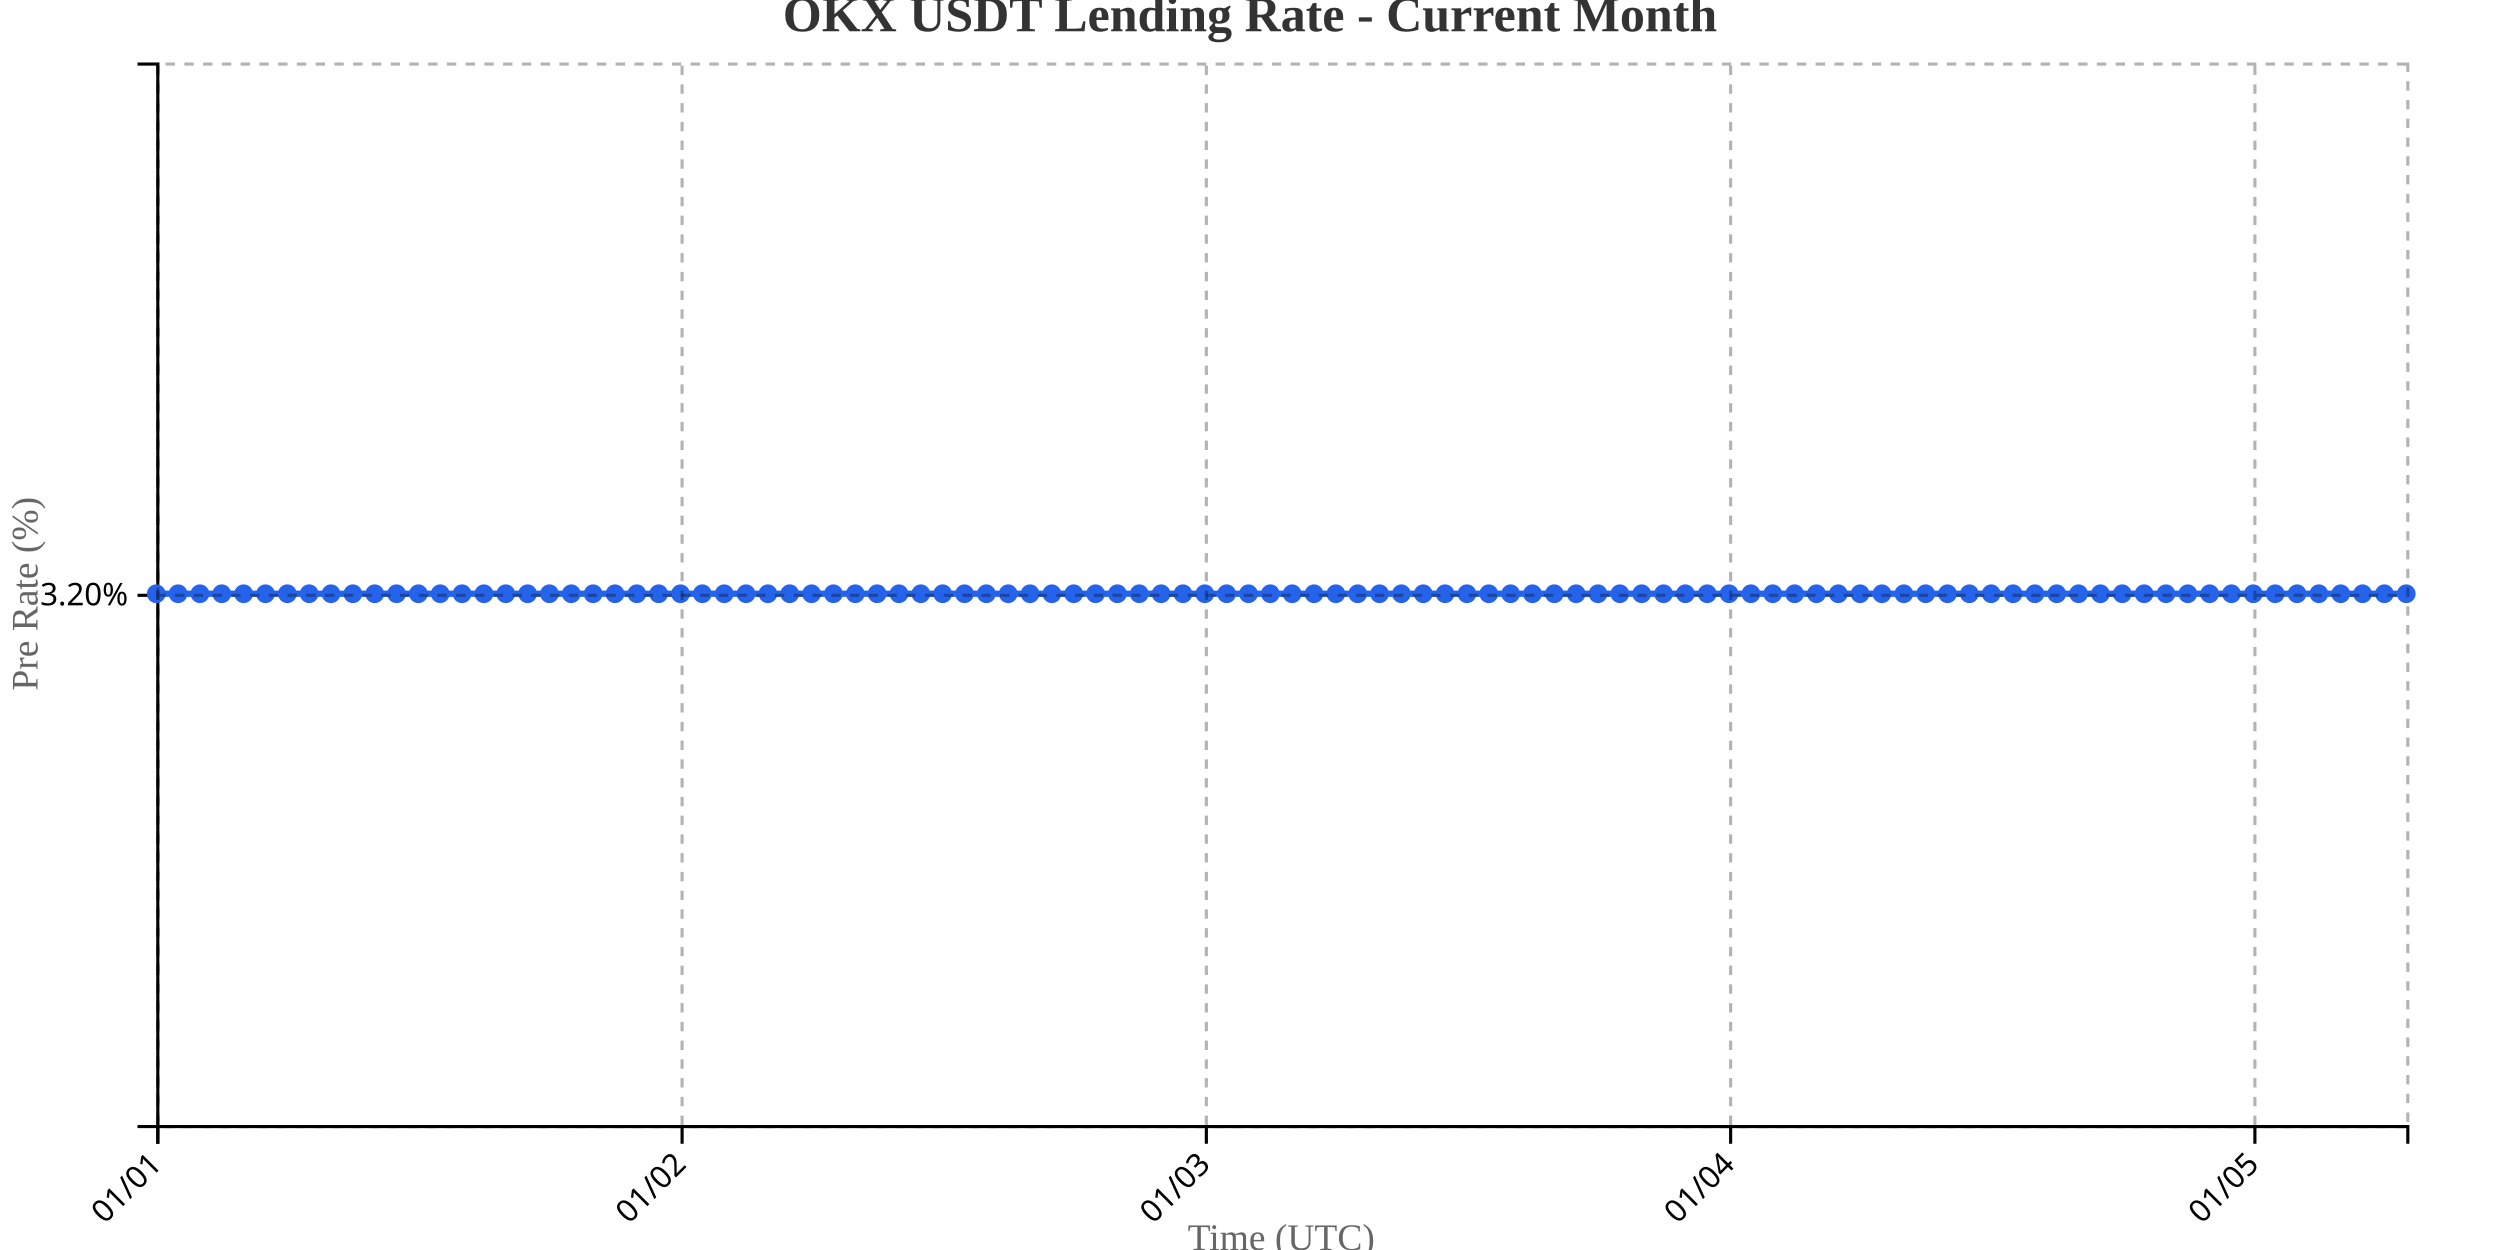
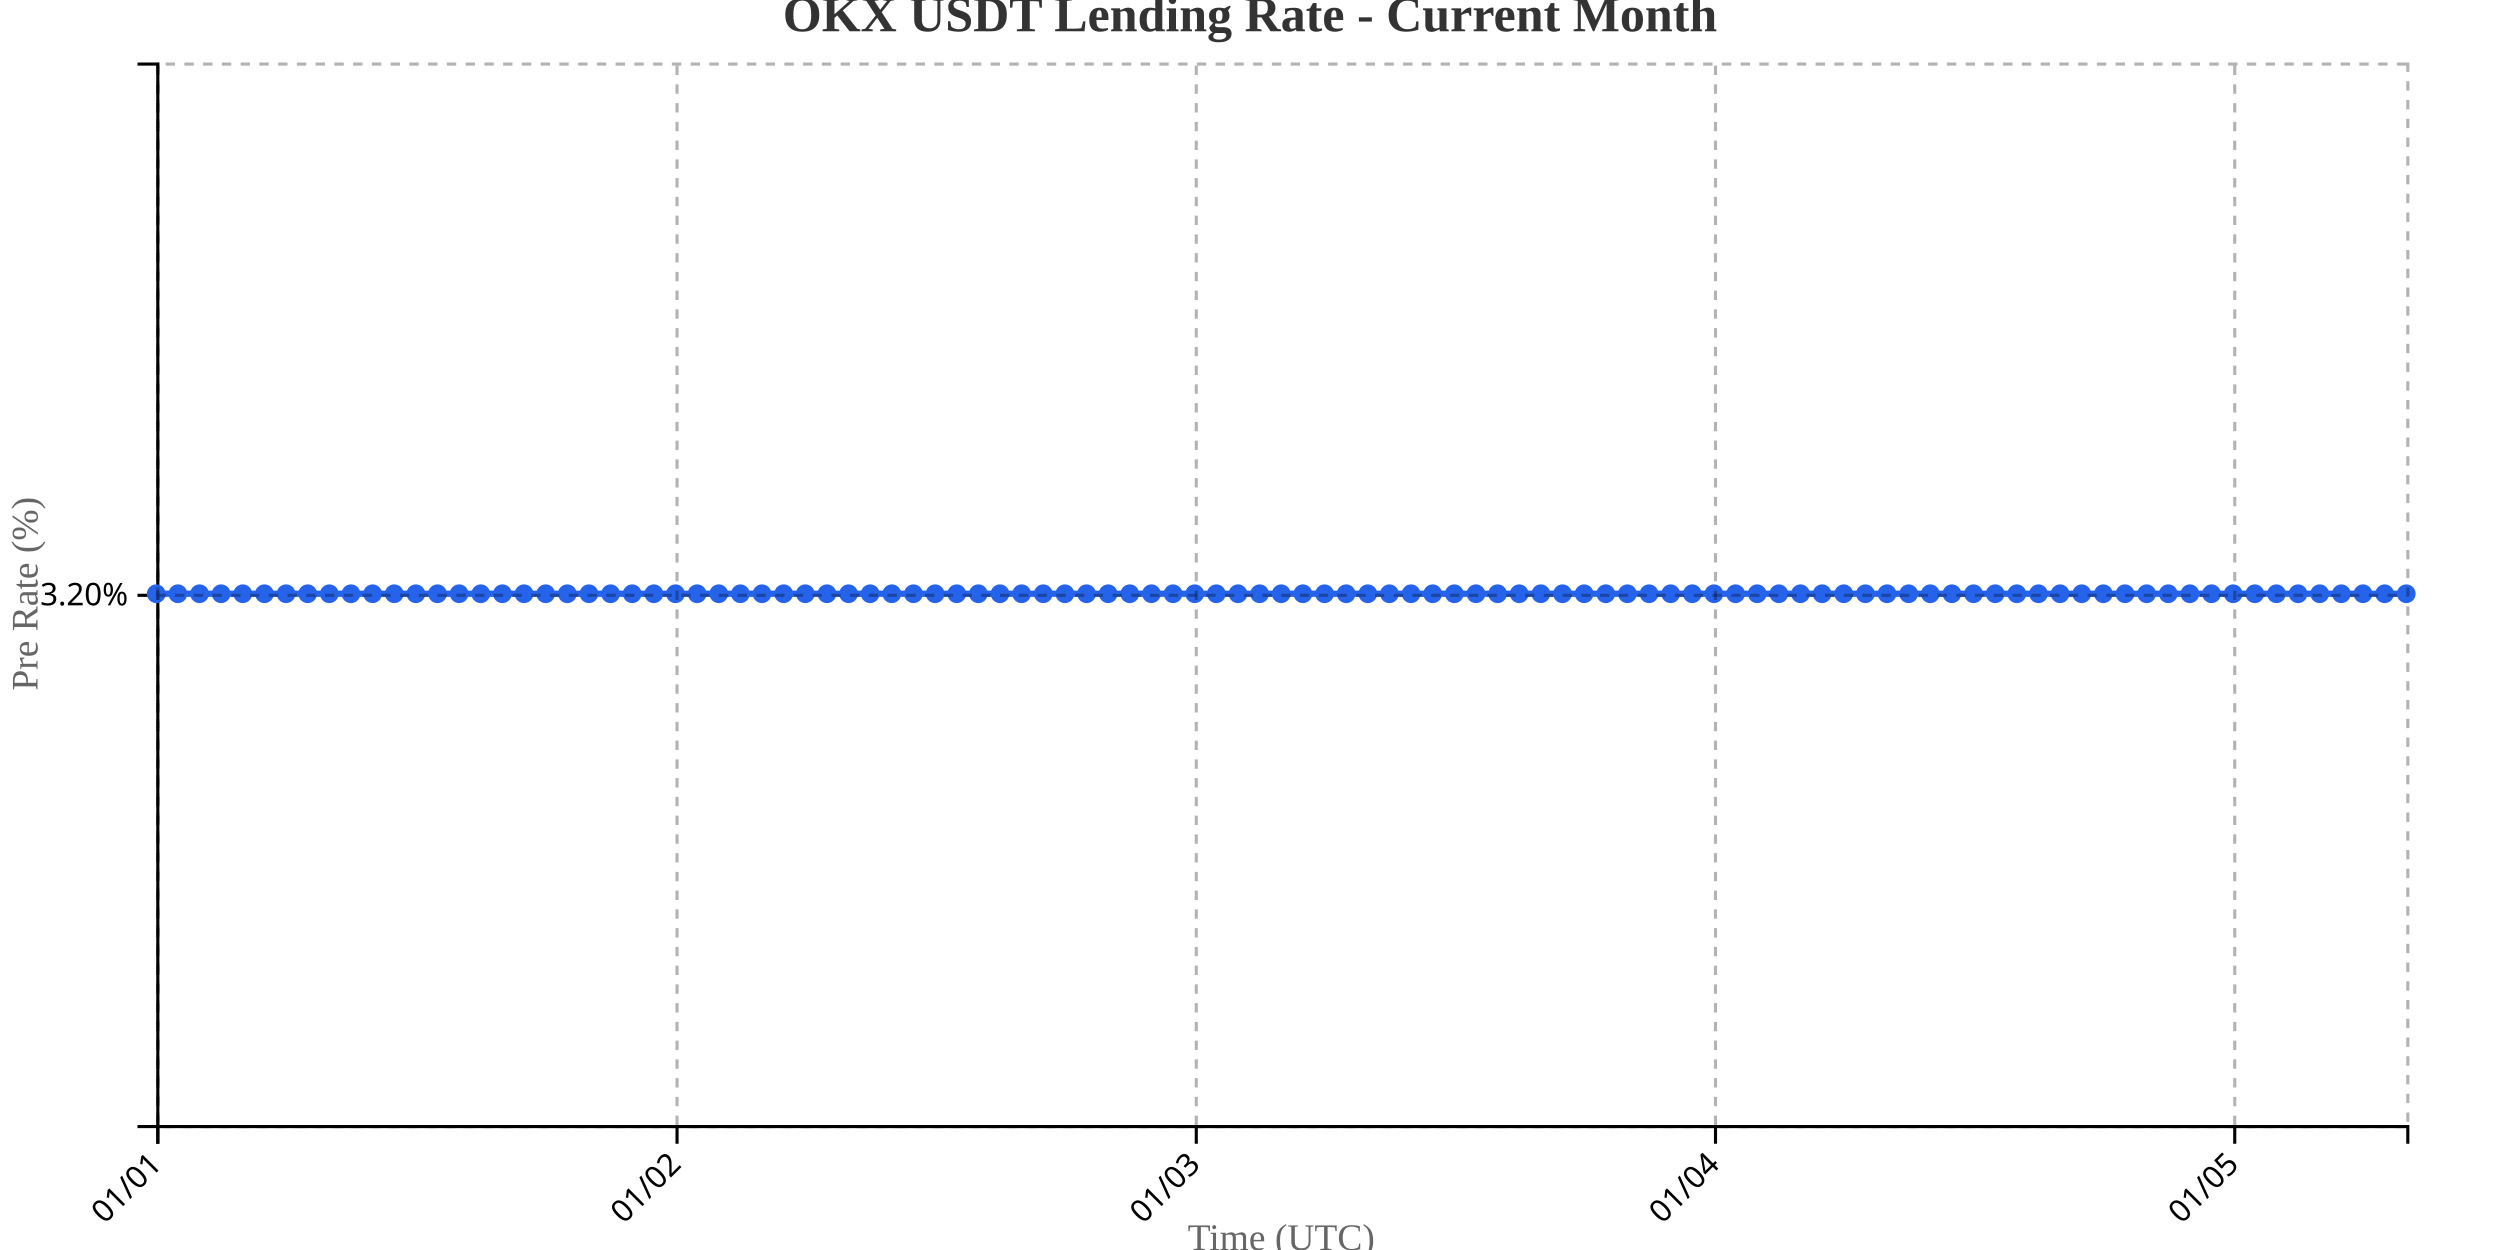
<svg xmlns="http://www.w3.org/2000/svg" width="800" height="400">
  <g transform="translate(50,20)">
    <g transform="translate(0,340)" fill="none" font-size="10" font-family="sans-serif" text-anchor="middle">
      <path class="domain" stroke="currentColor" d="M0.5,6V0.5H720.5V6" />
      <g class="tick" opacity="1" transform="translate(0.5,0)">
        <line stroke="currentColor" y2="6" />
        <text fill="currentColor" y="9" dy=".15em" style="text-anchor: end;" dx="-.8em" transform="rotate(-45)">01/01</text>
      </g>
-       <g class="tick" opacity="1" transform="translate(168.267,0)">
+       <g class="tick" opacity="1" transform="translate(166.6538,0)">
        <line stroke="currentColor" y2="6" />
        <text fill="currentColor" y="9" dy=".15em" style="text-anchor: end;" dx="-.8em" transform="rotate(-45)">01/02</text>
      </g>
-       <g class="tick" opacity="1" transform="translate(336.034,0)">
+       <g class="tick" opacity="1" transform="translate(332.8077,0)">
        <line stroke="currentColor" y2="6" />
        <text fill="currentColor" y="9" dy=".15em" style="text-anchor: end;" dx="-.8em" transform="rotate(-45)">01/03</text>
      </g>
-       <g class="tick" opacity="1" transform="translate(503.801,0)">
+       <g class="tick" opacity="1" transform="translate(498.9615,0)">
        <line stroke="currentColor" y2="6" />
        <text fill="currentColor" y="9" dy=".15em" style="text-anchor: end;" dx="-.8em" transform="rotate(-45)">01/04</text>
      </g>
-       <g class="tick" opacity="1" transform="translate(671.568,0)">
+       <g class="tick" opacity="1" transform="translate(665.1154,0)">
        <line stroke="currentColor" y2="6" />
        <text fill="currentColor" y="9" dy=".15em" style="text-anchor: end;" dx="-.8em" transform="rotate(-45)">01/05</text>
      </g>
    </g>
    <g fill="none" font-size="10" font-family="sans-serif" text-anchor="end">
      <path class="domain" stroke="currentColor" d="M-6,340.5H0.5V0.5H-6" />
      <g class="tick" opacity="1" transform="translate(0,170.5)">
        <line stroke="currentColor" x2="-6" />
        <text fill="currentColor" x="-9" dy="0.32em">3.20%</text>
      </g>
    </g>
    <text transform="rotate(-90)" y="-50" x="-170" dy="1em" style="text-anchor: middle; font-size: 12px; fill: #666;">Pre Rate (%)</text>
    <text transform="translate(360, 380)" style="text-anchor: middle; font-size: 12px; fill: #666;">Time (UTC)</text>
-     <path fill="none" stroke="#2563eb" stroke-width="2" d="M0,170C2.33,170,4.66,170,6.99,170C9.32,170,11.65,170,13.981,170C16.311,170,18.641,170,20.971,170C23.301,170,25.631,170,27.961,170C30.291,170,32.621,170,34.951,170C37.282,170,39.612,170,41.942,170C44.272,170,46.602,170,48.932,170C51.262,170,53.592,170,55.922,170C58.252,170,60.583,170,62.913,170C65.243,170,67.573,170,69.903,170C72.233,170,74.563,170,76.893,170C79.223,170,81.553,170,83.883,170C86.214,170,88.544,170,90.874,170C93.204,170,95.534,170,97.864,170C100.194,170,102.524,170,104.854,170C107.184,170,109.515,170,111.845,170C114.175,170,116.505,170,118.835,170C121.165,170,123.495,170,125.825,170C128.155,170,130.485,170,132.816,170C135.146,170,137.476,170,139.806,170C142.136,170,144.466,170,146.796,170C149.126,170,151.456,170,153.786,170C156.117,170,158.447,170,160.777,170C163.107,170,165.437,170,167.767,170C170.097,170,172.427,170,174.757,170C177.087,170,179.417,170,181.748,170C184.078,170,186.408,170,188.738,170C191.068,170,193.398,170,195.728,170C198.058,170,200.388,170,202.718,170C205.049,170,207.379,170,209.709,170C212.039,170,214.369,170,216.699,170C219.029,170,221.359,170,223.689,170C226.019,170,228.35,170,230.68,170C233.01,170,235.34,170,237.67,170C240,170,242.33,170,244.66,170C246.99,170,249.32,170,251.65,170C253.981,170,256.311,170,258.641,170C260.971,170,263.301,170,265.631,170C267.961,170,270.291,170,272.621,170C274.951,170,277.282,170,279.612,170C281.942,170,284.272,170,286.602,170C288.932,170,291.262,170,293.592,170C295.922,170,298.252,170,300.583,170C302.913,170,305.243,170,307.573,170C309.903,170,312.233,170,314.563,170C316.893,170,319.223,170,321.553,170C323.883,170,326.214,170,328.544,170C330.874,170,333.204,170,335.534,170C337.864,170,340.194,170,342.524,170C344.854,170,347.184,170,349.515,170C351.845,170,354.175,170,356.505,170C358.835,170,361.165,170,363.495,170C365.825,170,368.155,170,370.485,170C372.816,170,375.146,170,377.476,170C379.806,170,382.136,170,384.466,170C386.796,170,389.126,170,391.456,170C393.786,170,396.117,170,398.447,170C400.777,170,403.107,170,405.437,170C407.767,170,410.097,170,412.427,170C414.757,170,417.087,170,419.417,170C421.748,170,424.078,170,426.408,170C428.738,170,431.068,170,433.398,170C435.728,170,438.058,170,440.388,170C442.718,170,445.049,170,447.379,170C449.709,170,452.039,170,454.369,170C456.699,170,459.029,170,461.359,170C463.689,170,466.019,170,468.35,170C470.68,170,473.01,170,475.34,170C477.67,170,480,170,482.33,170C484.66,170,486.99,170,489.32,170C491.65,170,493.981,170,496.311,170C498.641,170,500.971,170,503.301,170C505.631,170,507.961,170,510.291,170C512.621,170,514.951,170,517.282,170C519.612,170,521.942,170,524.272,170C526.602,170,528.932,170,531.262,170C533.592,170,535.922,170,538.252,170C540.583,170,542.913,170,545.243,170C547.573,170,549.903,170,552.233,170C554.563,170,556.893,170,559.223,170C561.553,170,563.883,170,566.214,170C568.544,170,570.874,170,573.204,170C575.534,170,577.864,170,580.194,170C582.524,170,584.854,170,587.184,170C589.515,170,591.845,170,594.175,170C596.505,170,598.835,170,601.165,170C603.495,170,605.825,170,608.155,170C610.485,170,612.816,170,615.146,170C617.476,170,619.806,170,622.136,170C624.466,170,626.796,170,629.126,170C631.456,170,633.786,170,636.117,170C638.447,170,640.777,170,643.107,170C645.437,170,647.767,170,650.097,170C652.427,170,654.757,170,657.087,170C659.417,170,661.748,170,664.078,170C666.408,170,668.738,170,671.068,170C673.398,170,675.728,170,678.058,170C680.388,170,682.718,170,685.049,170C687.379,170,689.709,170,692.039,170C694.369,170,696.699,170,699.029,170C701.359,170,703.689,170,706.019,170C708.35,170,710.68,170,713.01,170C715.34,170,717.67,170,720,170" />
+     <path fill="none" stroke="#2563eb" stroke-width="2" d="M0,170C2.308,170,4.615,170,6.923,170C9.231,170,11.538,170,13.846,170C16.154,170,18.462,170,20.769,170C23.077,170,25.385,170,27.692,170C30,170,32.308,170,34.615,170C36.923,170,39.231,170,41.538,170C43.846,170,46.154,170,48.462,170C50.769,170,53.077,170,55.385,170C57.692,170,60,170,62.308,170C64.615,170,66.923,170,69.231,170C71.538,170,73.846,170,76.154,170C78.462,170,80.769,170,83.077,170C85.385,170,87.692,170,90,170C92.308,170,94.615,170,96.923,170C99.231,170,101.538,170,103.846,170C106.154,170,108.462,170,110.769,170C113.077,170,115.385,170,117.692,170C120,170,122.308,170,124.615,170C126.923,170,129.231,170,131.538,170C133.846,170,136.154,170,138.462,170C140.769,170,143.077,170,145.385,170C147.692,170,150,170,152.308,170C154.615,170,156.923,170,159.231,170C161.538,170,163.846,170,166.154,170C168.462,170,170.769,170,173.077,170C175.385,170,177.692,170,180,170C182.308,170,184.615,170,186.923,170C189.231,170,191.538,170,193.846,170C196.154,170,198.462,170,200.769,170C203.077,170,205.385,170,207.692,170C210,170,212.308,170,214.615,170C216.923,170,219.231,170,221.538,170C223.846,170,226.154,170,228.462,170C230.769,170,233.077,170,235.385,170C237.692,170,240,170,242.308,170C244.615,170,246.923,170,249.231,170C251.538,170,253.846,170,256.154,170C258.462,170,260.769,170,263.077,170C265.385,170,267.692,170,270,170C272.308,170,274.615,170,276.923,170C279.231,170,281.538,170,283.846,170C286.154,170,288.462,170,290.769,170C293.077,170,295.385,170,297.692,170C300,170,302.308,170,304.615,170C306.923,170,309.231,170,311.538,170C313.846,170,316.154,170,318.462,170C320.769,170,323.077,170,325.385,170C327.692,170,330,170,332.308,170C334.615,170,336.923,170,339.231,170C341.538,170,343.846,170,346.154,170C348.462,170,350.769,170,353.077,170C355.385,170,357.692,170,360,170C362.308,170,364.615,170,366.923,170C369.231,170,371.538,170,373.846,170C376.154,170,378.462,170,380.769,170C383.077,170,385.385,170,387.692,170C390,170,392.308,170,394.615,170C396.923,170,399.231,170,401.538,170C403.846,170,406.154,170,408.462,170C410.769,170,413.077,170,415.385,170C417.692,170,420,170,422.308,170C424.615,170,426.923,170,429.231,170C431.538,170,433.846,170,436.154,170C438.462,170,440.769,170,443.077,170C445.385,170,447.692,170,450,170C452.308,170,454.615,170,456.923,170C459.231,170,461.538,170,463.846,170C466.154,170,468.462,170,470.769,170C473.077,170,475.385,170,477.692,170C480,170,482.308,170,484.615,170C486.923,170,489.231,170,491.538,170C493.846,170,496.154,170,498.462,170C500.769,170,503.077,170,505.385,170C507.692,170,510,170,512.308,170C514.615,170,516.923,170,519.231,170C521.538,170,523.846,170,526.154,170C528.462,170,530.769,170,533.077,170C535.385,170,537.692,170,540,170C542.308,170,544.615,170,546.923,170C549.231,170,551.538,170,553.846,170C556.154,170,558.462,170,560.769,170C563.077,170,565.385,170,567.692,170C570,170,572.308,170,574.615,170C576.923,170,579.231,170,581.538,170C583.846,170,586.154,170,588.462,170C590.769,170,593.077,170,595.385,170C597.692,170,600,170,602.308,170C604.615,170,606.923,170,609.231,170C611.538,170,613.846,170,616.154,170C618.462,170,620.769,170,623.077,170C625.385,170,627.692,170,630,170C632.308,170,634.615,170,636.923,170C639.231,170,641.538,170,643.846,170C646.154,170,648.462,170,650.769,170C653.077,170,655.385,170,657.692,170C660,170,662.308,170,664.615,170C666.923,170,669.231,170,671.538,170C673.846,170,676.154,170,678.462,170C680.769,170,683.077,170,685.385,170C687.692,170,690,170,692.308,170C694.615,170,696.923,170,699.231,170C701.538,170,703.846,170,706.154,170C708.462,170,710.769,170,713.077,170C715.385,170,717.692,170,720,170" />
    <circle class="dot" cx="0" cy="170" r="3" fill="#2563eb" />
-     <circle class="dot" cx="6.99" cy="170" r="3" fill="#2563eb" />
-     <circle class="dot" cx="13.981" cy="170" r="3" fill="#2563eb" />
-     <circle class="dot" cx="20.971" cy="170" r="3" fill="#2563eb" />
-     <circle class="dot" cx="27.961" cy="170" r="3" fill="#2563eb" />
-     <circle class="dot" cx="34.951" cy="170" r="3" fill="#2563eb" />
-     <circle class="dot" cx="41.942" cy="170" r="3" fill="#2563eb" />
-     <circle class="dot" cx="48.932" cy="170" r="3" fill="#2563eb" />
-     <circle class="dot" cx="55.922" cy="170" r="3" fill="#2563eb" />
-     <circle class="dot" cx="62.913" cy="170" r="3" fill="#2563eb" />
-     <circle class="dot" cx="69.903" cy="170" r="3" fill="#2563eb" />
-     <circle class="dot" cx="76.893" cy="170" r="3" fill="#2563eb" />
-     <circle class="dot" cx="83.883" cy="170" r="3" fill="#2563eb" />
-     <circle class="dot" cx="90.874" cy="170" r="3" fill="#2563eb" />
-     <circle class="dot" cx="97.864" cy="170" r="3" fill="#2563eb" />
-     <circle class="dot" cx="104.854" cy="170" r="3" fill="#2563eb" />
-     <circle class="dot" cx="111.845" cy="170" r="3" fill="#2563eb" />
-     <circle class="dot" cx="118.835" cy="170" r="3" fill="#2563eb" />
-     <circle class="dot" cx="125.825" cy="170" r="3" fill="#2563eb" />
-     <circle class="dot" cx="132.816" cy="170" r="3" fill="#2563eb" />
-     <circle class="dot" cx="139.806" cy="170" r="3" fill="#2563eb" />
-     <circle class="dot" cx="146.796" cy="170" r="3" fill="#2563eb" />
-     <circle class="dot" cx="153.786" cy="170" r="3" fill="#2563eb" />
-     <circle class="dot" cx="160.777" cy="170" r="3" fill="#2563eb" />
-     <circle class="dot" cx="167.767" cy="170" r="3" fill="#2563eb" />
-     <circle class="dot" cx="174.757" cy="170" r="3" fill="#2563eb" />
-     <circle class="dot" cx="181.748" cy="170" r="3" fill="#2563eb" />
-     <circle class="dot" cx="188.738" cy="170" r="3" fill="#2563eb" />
-     <circle class="dot" cx="195.728" cy="170" r="3" fill="#2563eb" />
-     <circle class="dot" cx="202.718" cy="170" r="3" fill="#2563eb" />
-     <circle class="dot" cx="209.709" cy="170" r="3" fill="#2563eb" />
-     <circle class="dot" cx="216.699" cy="170" r="3" fill="#2563eb" />
-     <circle class="dot" cx="223.689" cy="170" r="3" fill="#2563eb" />
-     <circle class="dot" cx="230.68" cy="170" r="3" fill="#2563eb" />
-     <circle class="dot" cx="237.67" cy="170" r="3" fill="#2563eb" />
-     <circle class="dot" cx="244.66" cy="170" r="3" fill="#2563eb" />
-     <circle class="dot" cx="251.65" cy="170" r="3" fill="#2563eb" />
-     <circle class="dot" cx="258.641" cy="170" r="3" fill="#2563eb" />
-     <circle class="dot" cx="265.631" cy="170" r="3" fill="#2563eb" />
-     <circle class="dot" cx="272.621" cy="170" r="3" fill="#2563eb" />
-     <circle class="dot" cx="279.612" cy="170" r="3" fill="#2563eb" />
-     <circle class="dot" cx="286.602" cy="170" r="3" fill="#2563eb" />
-     <circle class="dot" cx="293.592" cy="170" r="3" fill="#2563eb" />
-     <circle class="dot" cx="300.583" cy="170" r="3" fill="#2563eb" />
-     <circle class="dot" cx="307.573" cy="170" r="3" fill="#2563eb" />
-     <circle class="dot" cx="314.563" cy="170" r="3" fill="#2563eb" />
-     <circle class="dot" cx="321.553" cy="170" r="3" fill="#2563eb" />
-     <circle class="dot" cx="328.544" cy="170" r="3" fill="#2563eb" />
-     <circle class="dot" cx="335.534" cy="170" r="3" fill="#2563eb" />
-     <circle class="dot" cx="342.524" cy="170" r="3" fill="#2563eb" />
-     <circle class="dot" cx="349.515" cy="170" r="3" fill="#2563eb" />
-     <circle class="dot" cx="356.505" cy="170" r="3" fill="#2563eb" />
-     <circle class="dot" cx="363.495" cy="170" r="3" fill="#2563eb" />
-     <circle class="dot" cx="370.485" cy="170" r="3" fill="#2563eb" />
-     <circle class="dot" cx="377.476" cy="170" r="3" fill="#2563eb" />
-     <circle class="dot" cx="384.466" cy="170" r="3" fill="#2563eb" />
-     <circle class="dot" cx="391.456" cy="170" r="3" fill="#2563eb" />
-     <circle class="dot" cx="398.447" cy="170" r="3" fill="#2563eb" />
-     <circle class="dot" cx="405.437" cy="170" r="3" fill="#2563eb" />
-     <circle class="dot" cx="412.427" cy="170" r="3" fill="#2563eb" />
-     <circle class="dot" cx="419.417" cy="170" r="3" fill="#2563eb" />
-     <circle class="dot" cx="426.408" cy="170" r="3" fill="#2563eb" />
-     <circle class="dot" cx="433.398" cy="170" r="3" fill="#2563eb" />
-     <circle class="dot" cx="440.388" cy="170" r="3" fill="#2563eb" />
-     <circle class="dot" cx="447.379" cy="170" r="3" fill="#2563eb" />
-     <circle class="dot" cx="454.369" cy="170" r="3" fill="#2563eb" />
-     <circle class="dot" cx="461.359" cy="170" r="3" fill="#2563eb" />
-     <circle class="dot" cx="468.35" cy="170" r="3" fill="#2563eb" />
-     <circle class="dot" cx="475.34" cy="170" r="3" fill="#2563eb" />
-     <circle class="dot" cx="482.33" cy="170" r="3" fill="#2563eb" />
-     <circle class="dot" cx="489.32" cy="170" r="3" fill="#2563eb" />
-     <circle class="dot" cx="496.311" cy="170" r="3" fill="#2563eb" />
-     <circle class="dot" cx="503.301" cy="170" r="3" fill="#2563eb" />
-     <circle class="dot" cx="510.291" cy="170" r="3" fill="#2563eb" />
-     <circle class="dot" cx="517.282" cy="170" r="3" fill="#2563eb" />
-     <circle class="dot" cx="524.272" cy="170" r="3" fill="#2563eb" />
-     <circle class="dot" cx="531.262" cy="170" r="3" fill="#2563eb" />
-     <circle class="dot" cx="538.252" cy="170" r="3" fill="#2563eb" />
-     <circle class="dot" cx="545.243" cy="170" r="3" fill="#2563eb" />
-     <circle class="dot" cx="552.233" cy="170" r="3" fill="#2563eb" />
-     <circle class="dot" cx="559.223" cy="170" r="3" fill="#2563eb" />
-     <circle class="dot" cx="566.214" cy="170" r="3" fill="#2563eb" />
-     <circle class="dot" cx="573.204" cy="170" r="3" fill="#2563eb" />
-     <circle class="dot" cx="580.194" cy="170" r="3" fill="#2563eb" />
-     <circle class="dot" cx="587.184" cy="170" r="3" fill="#2563eb" />
-     <circle class="dot" cx="594.175" cy="170" r="3" fill="#2563eb" />
-     <circle class="dot" cx="601.165" cy="170" r="3" fill="#2563eb" />
-     <circle class="dot" cx="608.155" cy="170" r="3" fill="#2563eb" />
-     <circle class="dot" cx="615.146" cy="170" r="3" fill="#2563eb" />
-     <circle class="dot" cx="622.136" cy="170" r="3" fill="#2563eb" />
-     <circle class="dot" cx="629.126" cy="170" r="3" fill="#2563eb" />
-     <circle class="dot" cx="636.117" cy="170" r="3" fill="#2563eb" />
-     <circle class="dot" cx="643.107" cy="170" r="3" fill="#2563eb" />
-     <circle class="dot" cx="650.097" cy="170" r="3" fill="#2563eb" />
-     <circle class="dot" cx="657.087" cy="170" r="3" fill="#2563eb" />
-     <circle class="dot" cx="664.078" cy="170" r="3" fill="#2563eb" />
-     <circle class="dot" cx="671.068" cy="170" r="3" fill="#2563eb" />
-     <circle class="dot" cx="678.058" cy="170" r="3" fill="#2563eb" />
-     <circle class="dot" cx="685.049" cy="170" r="3" fill="#2563eb" />
-     <circle class="dot" cx="692.039" cy="170" r="3" fill="#2563eb" />
-     <circle class="dot" cx="699.029" cy="170" r="3" fill="#2563eb" />
-     <circle class="dot" cx="706.019" cy="170" r="3" fill="#2563eb" />
-     <circle class="dot" cx="713.01" cy="170" r="3" fill="#2563eb" />
+     <circle class="dot" cx="6.923" cy="170" r="3" fill="#2563eb" />
+     <circle class="dot" cx="13.846" cy="170" r="3" fill="#2563eb" />
+     <circle class="dot" cx="20.769" cy="170" r="3" fill="#2563eb" />
+     <circle class="dot" cx="27.692" cy="170" r="3" fill="#2563eb" />
+     <circle class="dot" cx="34.615" cy="170" r="3" fill="#2563eb" />
+     <circle class="dot" cx="41.538" cy="170" r="3" fill="#2563eb" />
+     <circle class="dot" cx="48.462" cy="170" r="3" fill="#2563eb" />
+     <circle class="dot" cx="55.385" cy="170" r="3" fill="#2563eb" />
+     <circle class="dot" cx="62.308" cy="170" r="3" fill="#2563eb" />
+     <circle class="dot" cx="69.231" cy="170" r="3" fill="#2563eb" />
+     <circle class="dot" cx="76.154" cy="170" r="3" fill="#2563eb" />
+     <circle class="dot" cx="83.077" cy="170" r="3" fill="#2563eb" />
+     <circle class="dot" cx="90" cy="170" r="3" fill="#2563eb" />
+     <circle class="dot" cx="96.923" cy="170" r="3" fill="#2563eb" />
+     <circle class="dot" cx="103.846" cy="170" r="3" fill="#2563eb" />
+     <circle class="dot" cx="110.769" cy="170" r="3" fill="#2563eb" />
+     <circle class="dot" cx="117.692" cy="170" r="3" fill="#2563eb" />
+     <circle class="dot" cx="124.615" cy="170" r="3" fill="#2563eb" />
+     <circle class="dot" cx="131.538" cy="170" r="3" fill="#2563eb" />
+     <circle class="dot" cx="138.462" cy="170" r="3" fill="#2563eb" />
+     <circle class="dot" cx="145.385" cy="170" r="3" fill="#2563eb" />
+     <circle class="dot" cx="152.308" cy="170" r="3" fill="#2563eb" />
+     <circle class="dot" cx="159.231" cy="170" r="3" fill="#2563eb" />
+     <circle class="dot" cx="166.154" cy="170" r="3" fill="#2563eb" />
+     <circle class="dot" cx="173.077" cy="170" r="3" fill="#2563eb" />
+     <circle class="dot" cx="180" cy="170" r="3" fill="#2563eb" />
+     <circle class="dot" cx="186.923" cy="170" r="3" fill="#2563eb" />
+     <circle class="dot" cx="193.846" cy="170" r="3" fill="#2563eb" />
+     <circle class="dot" cx="200.769" cy="170" r="3" fill="#2563eb" />
+     <circle class="dot" cx="207.692" cy="170" r="3" fill="#2563eb" />
+     <circle class="dot" cx="214.615" cy="170" r="3" fill="#2563eb" />
+     <circle class="dot" cx="221.538" cy="170" r="3" fill="#2563eb" />
+     <circle class="dot" cx="228.462" cy="170" r="3" fill="#2563eb" />
+     <circle class="dot" cx="235.385" cy="170" r="3" fill="#2563eb" />
+     <circle class="dot" cx="242.308" cy="170" r="3" fill="#2563eb" />
+     <circle class="dot" cx="249.231" cy="170" r="3" fill="#2563eb" />
+     <circle class="dot" cx="256.154" cy="170" r="3" fill="#2563eb" />
+     <circle class="dot" cx="263.077" cy="170" r="3" fill="#2563eb" />
+     <circle class="dot" cx="270" cy="170" r="3" fill="#2563eb" />
+     <circle class="dot" cx="276.923" cy="170" r="3" fill="#2563eb" />
+     <circle class="dot" cx="283.846" cy="170" r="3" fill="#2563eb" />
+     <circle class="dot" cx="290.769" cy="170" r="3" fill="#2563eb" />
+     <circle class="dot" cx="297.692" cy="170" r="3" fill="#2563eb" />
+     <circle class="dot" cx="304.615" cy="170" r="3" fill="#2563eb" />
+     <circle class="dot" cx="311.538" cy="170" r="3" fill="#2563eb" />
+     <circle class="dot" cx="318.462" cy="170" r="3" fill="#2563eb" />
+     <circle class="dot" cx="325.385" cy="170" r="3" fill="#2563eb" />
+     <circle class="dot" cx="332.308" cy="170" r="3" fill="#2563eb" />
+     <circle class="dot" cx="339.231" cy="170" r="3" fill="#2563eb" />
+     <circle class="dot" cx="346.154" cy="170" r="3" fill="#2563eb" />
+     <circle class="dot" cx="353.077" cy="170" r="3" fill="#2563eb" />
+     <circle class="dot" cx="360" cy="170" r="3" fill="#2563eb" />
+     <circle class="dot" cx="366.923" cy="170" r="3" fill="#2563eb" />
+     <circle class="dot" cx="373.846" cy="170" r="3" fill="#2563eb" />
+     <circle class="dot" cx="380.769" cy="170" r="3" fill="#2563eb" />
+     <circle class="dot" cx="387.692" cy="170" r="3" fill="#2563eb" />
+     <circle class="dot" cx="394.615" cy="170" r="3" fill="#2563eb" />
+     <circle class="dot" cx="401.538" cy="170" r="3" fill="#2563eb" />
+     <circle class="dot" cx="408.462" cy="170" r="3" fill="#2563eb" />
+     <circle class="dot" cx="415.385" cy="170" r="3" fill="#2563eb" />
+     <circle class="dot" cx="422.308" cy="170" r="3" fill="#2563eb" />
+     <circle class="dot" cx="429.231" cy="170" r="3" fill="#2563eb" />
+     <circle class="dot" cx="436.154" cy="170" r="3" fill="#2563eb" />
+     <circle class="dot" cx="443.077" cy="170" r="3" fill="#2563eb" />
+     <circle class="dot" cx="450" cy="170" r="3" fill="#2563eb" />
+     <circle class="dot" cx="456.923" cy="170" r="3" fill="#2563eb" />
+     <circle class="dot" cx="463.846" cy="170" r="3" fill="#2563eb" />
+     <circle class="dot" cx="470.769" cy="170" r="3" fill="#2563eb" />
+     <circle class="dot" cx="477.692" cy="170" r="3" fill="#2563eb" />
+     <circle class="dot" cx="484.615" cy="170" r="3" fill="#2563eb" />
+     <circle class="dot" cx="491.538" cy="170" r="3" fill="#2563eb" />
+     <circle class="dot" cx="498.462" cy="170" r="3" fill="#2563eb" />
+     <circle class="dot" cx="505.385" cy="170" r="3" fill="#2563eb" />
+     <circle class="dot" cx="512.308" cy="170" r="3" fill="#2563eb" />
+     <circle class="dot" cx="519.231" cy="170" r="3" fill="#2563eb" />
+     <circle class="dot" cx="526.154" cy="170" r="3" fill="#2563eb" />
+     <circle class="dot" cx="533.077" cy="170" r="3" fill="#2563eb" />
+     <circle class="dot" cx="540" cy="170" r="3" fill="#2563eb" />
+     <circle class="dot" cx="546.923" cy="170" r="3" fill="#2563eb" />
+     <circle class="dot" cx="553.846" cy="170" r="3" fill="#2563eb" />
+     <circle class="dot" cx="560.769" cy="170" r="3" fill="#2563eb" />
+     <circle class="dot" cx="567.692" cy="170" r="3" fill="#2563eb" />
+     <circle class="dot" cx="574.615" cy="170" r="3" fill="#2563eb" />
+     <circle class="dot" cx="581.538" cy="170" r="3" fill="#2563eb" />
+     <circle class="dot" cx="588.462" cy="170" r="3" fill="#2563eb" />
+     <circle class="dot" cx="595.385" cy="170" r="3" fill="#2563eb" />
+     <circle class="dot" cx="602.308" cy="170" r="3" fill="#2563eb" />
+     <circle class="dot" cx="609.231" cy="170" r="3" fill="#2563eb" />
+     <circle class="dot" cx="616.154" cy="170" r="3" fill="#2563eb" />
+     <circle class="dot" cx="623.077" cy="170" r="3" fill="#2563eb" />
+     <circle class="dot" cx="630" cy="170" r="3" fill="#2563eb" />
+     <circle class="dot" cx="636.923" cy="170" r="3" fill="#2563eb" />
+     <circle class="dot" cx="643.846" cy="170" r="3" fill="#2563eb" />
+     <circle class="dot" cx="650.769" cy="170" r="3" fill="#2563eb" />
+     <circle class="dot" cx="657.692" cy="170" r="3" fill="#2563eb" />
+     <circle class="dot" cx="664.615" cy="170" r="3" fill="#2563eb" />
+     <circle class="dot" cx="671.538" cy="170" r="3" fill="#2563eb" />
+     <circle class="dot" cx="678.462" cy="170" r="3" fill="#2563eb" />
+     <circle class="dot" cx="685.385" cy="170" r="3" fill="#2563eb" />
+     <circle class="dot" cx="692.308" cy="170" r="3" fill="#2563eb" />
+     <circle class="dot" cx="699.231" cy="170" r="3" fill="#2563eb" />
+     <circle class="dot" cx="706.154" cy="170" r="3" fill="#2563eb" />
+     <circle class="dot" cx="713.077" cy="170" r="3" fill="#2563eb" />
    <circle class="dot" cx="720" cy="170" r="3" fill="#2563eb" />
    <g class="grid" transform="translate(0,340)" fill="none" font-size="10" font-family="sans-serif" text-anchor="middle" style="stroke-dasharray: 3,3; opacity: 0.3;">
      <path class="domain" stroke="currentColor" d="M0.5,-340V0.5H720.5V-340" />
      <g class="tick" opacity="1" transform="translate(0.5,0)">
        <line stroke="currentColor" y2="-340" />
        <text fill="currentColor" y="3" dy="0.71em" />
      </g>
-       <g class="tick" opacity="1" transform="translate(168.267,0)">
+       <g class="tick" opacity="1" transform="translate(166.6538,0)">
        <line stroke="currentColor" y2="-340" />
        <text fill="currentColor" y="3" dy="0.71em" />
      </g>
-       <g class="tick" opacity="1" transform="translate(336.034,0)">
+       <g class="tick" opacity="1" transform="translate(332.8077,0)">
        <line stroke="currentColor" y2="-340" />
        <text fill="currentColor" y="3" dy="0.71em" />
      </g>
-       <g class="tick" opacity="1" transform="translate(503.801,0)">
+       <g class="tick" opacity="1" transform="translate(498.9615,0)">
        <line stroke="currentColor" y2="-340" />
        <text fill="currentColor" y="3" dy="0.71em" />
      </g>
-       <g class="tick" opacity="1" transform="translate(671.568,0)">
+       <g class="tick" opacity="1" transform="translate(665.1154,0)">
        <line stroke="currentColor" y2="-340" />
        <text fill="currentColor" y="3" dy="0.71em" />
      </g>
    </g>
    <g class="grid" fill="none" font-size="10" font-family="sans-serif" text-anchor="end" style="stroke-dasharray: 3,3; opacity: 0.3;">
      <path class="domain" stroke="currentColor" d="M720,340.5H0.5V0.5H720" />
      <g class="tick" opacity="1" transform="translate(0,170.5)">
        <line stroke="currentColor" x2="720" />
        <text fill="currentColor" x="-3" dy="0.32em" />
      </g>
    </g>
  </g>
  <text x="400" y="10" text-anchor="middle" style="font-size: 16px; font-weight: bold; fill: #333;">OKX USDT Lending Rate - Current Month</text>
</svg>
